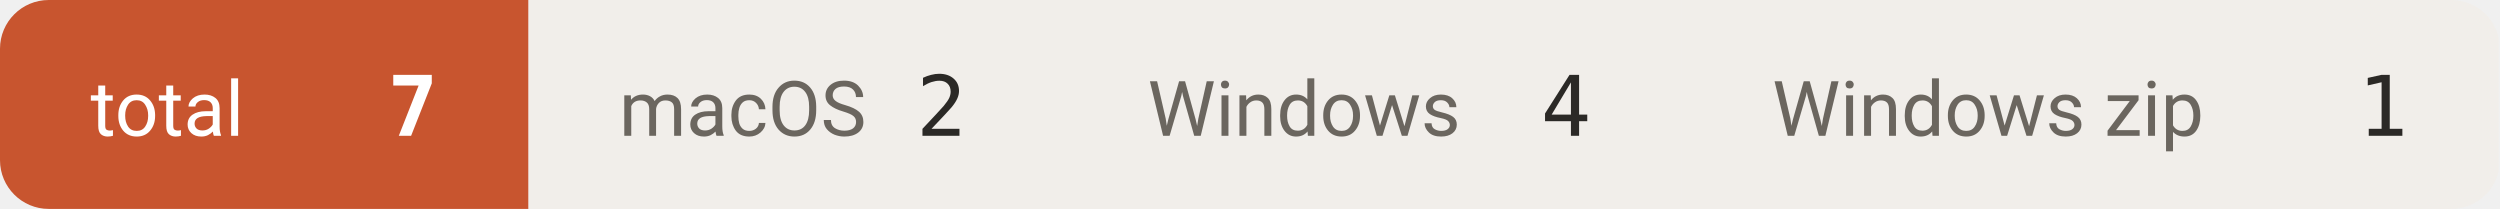
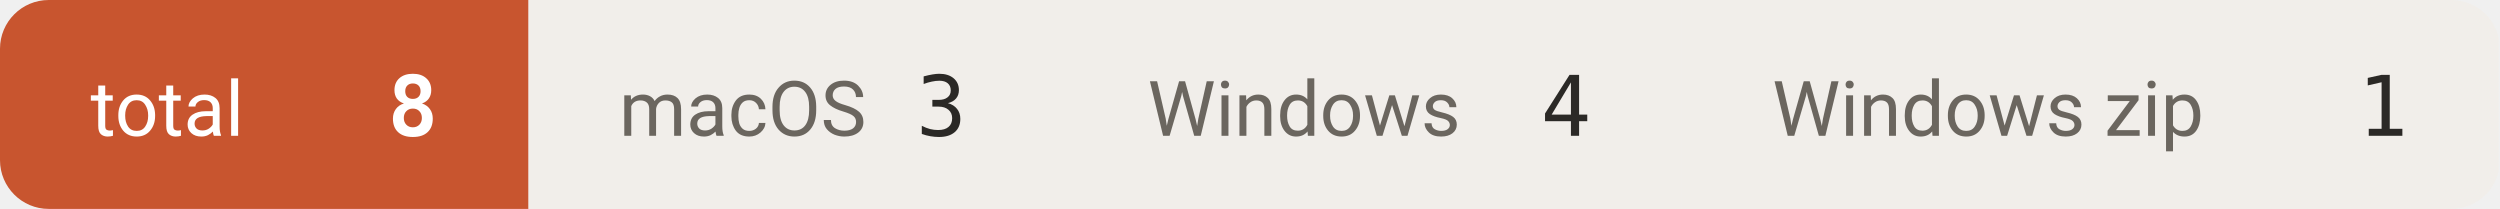
- <svg xmlns="http://www.w3.org/2000/svg" width="359" height="30" viewBox="0 0 359 30" role="img" aria-label="downloads 7">
+ <svg xmlns="http://www.w3.org/2000/svg" width="359" height="30" viewBox="0 0 359 30" role="img" aria-label="downloads 8">
  <defs>
    <clipPath id="c">
      <rect width="359" height="30" rx="7" />
    </clipPath>
  </defs>
  <g clip-path="url(#c)">
    <rect x="0.0" y="0" width="75.9" height="30" fill="#c8552f" />
    <text x="13.0" y="19.5" font-size="11" fill="#ffffff" font-family="-apple-system,BlinkMacSystemFont,'Segoe UI',Roboto,'Helvetica Neue',Arial,'Noto Sans Thai',sans-serif">total</text>
-     <text x="62.9" y="19.5" font-size="12" font-weight="600" fill="#ffffff" text-anchor="end" font-family="ui-monospace,SFMono-Regular,'SF Mono',Menlo,Consolas,monospace">7</text>
+     <text x="62.9" y="19.5" font-size="12" font-weight="600" fill="#ffffff" text-anchor="end" font-family="ui-monospace,SFMono-Regular,'SF Mono',Menlo,Consolas,monospace">8</text>
    <rect x="75.9" y="0" width="75.9" height="30" fill="#f1eeea" />
    <text x="88.9" y="19.5" font-size="11" fill="#6b665f" font-family="-apple-system,BlinkMacSystemFont,'Segoe UI',Roboto,'Helvetica Neue',Arial,'Noto Sans Thai',sans-serif">macOS</text>
-     <text x="138.8" y="19.5" font-size="12" font-weight="500" fill="#2b2926" text-anchor="end" font-family="ui-monospace,SFMono-Regular,'SF Mono',Menlo,Consolas,monospace">2</text>
+     <text x="138.8" y="19.5" font-size="12" font-weight="500" fill="#2b2926" text-anchor="end" font-family="ui-monospace,SFMono-Regular,'SF Mono',Menlo,Consolas,monospace">3</text>
    <rect x="151.8" y="0" width="89.7" height="30" fill="#f1eeea" />
    <text x="164.8" y="19.5" font-size="11" fill="#6b665f" font-family="-apple-system,BlinkMacSystemFont,'Segoe UI',Roboto,'Helvetica Neue',Arial,'Noto Sans Thai',sans-serif">Windows</text>
    <text x="228.5" y="19.5" font-size="12" font-weight="500" fill="#2b2926" text-anchor="end" font-family="ui-monospace,SFMono-Regular,'SF Mono',Menlo,Consolas,monospace">4</text>
    <rect x="241.5" y="0" width="117.3" height="30" fill="#f1eeea" />
    <text x="254.5" y="19.5" font-size="11" fill="#6b665f" font-family="-apple-system,BlinkMacSystemFont,'Segoe UI',Roboto,'Helvetica Neue',Arial,'Noto Sans Thai',sans-serif">Windows zip</text>
    <text x="345.8" y="19.5" font-size="12" font-weight="500" fill="#2b2926" text-anchor="end" font-family="ui-monospace,SFMono-Regular,'SF Mono',Menlo,Consolas,monospace">1</text>
  </g>
</svg>
